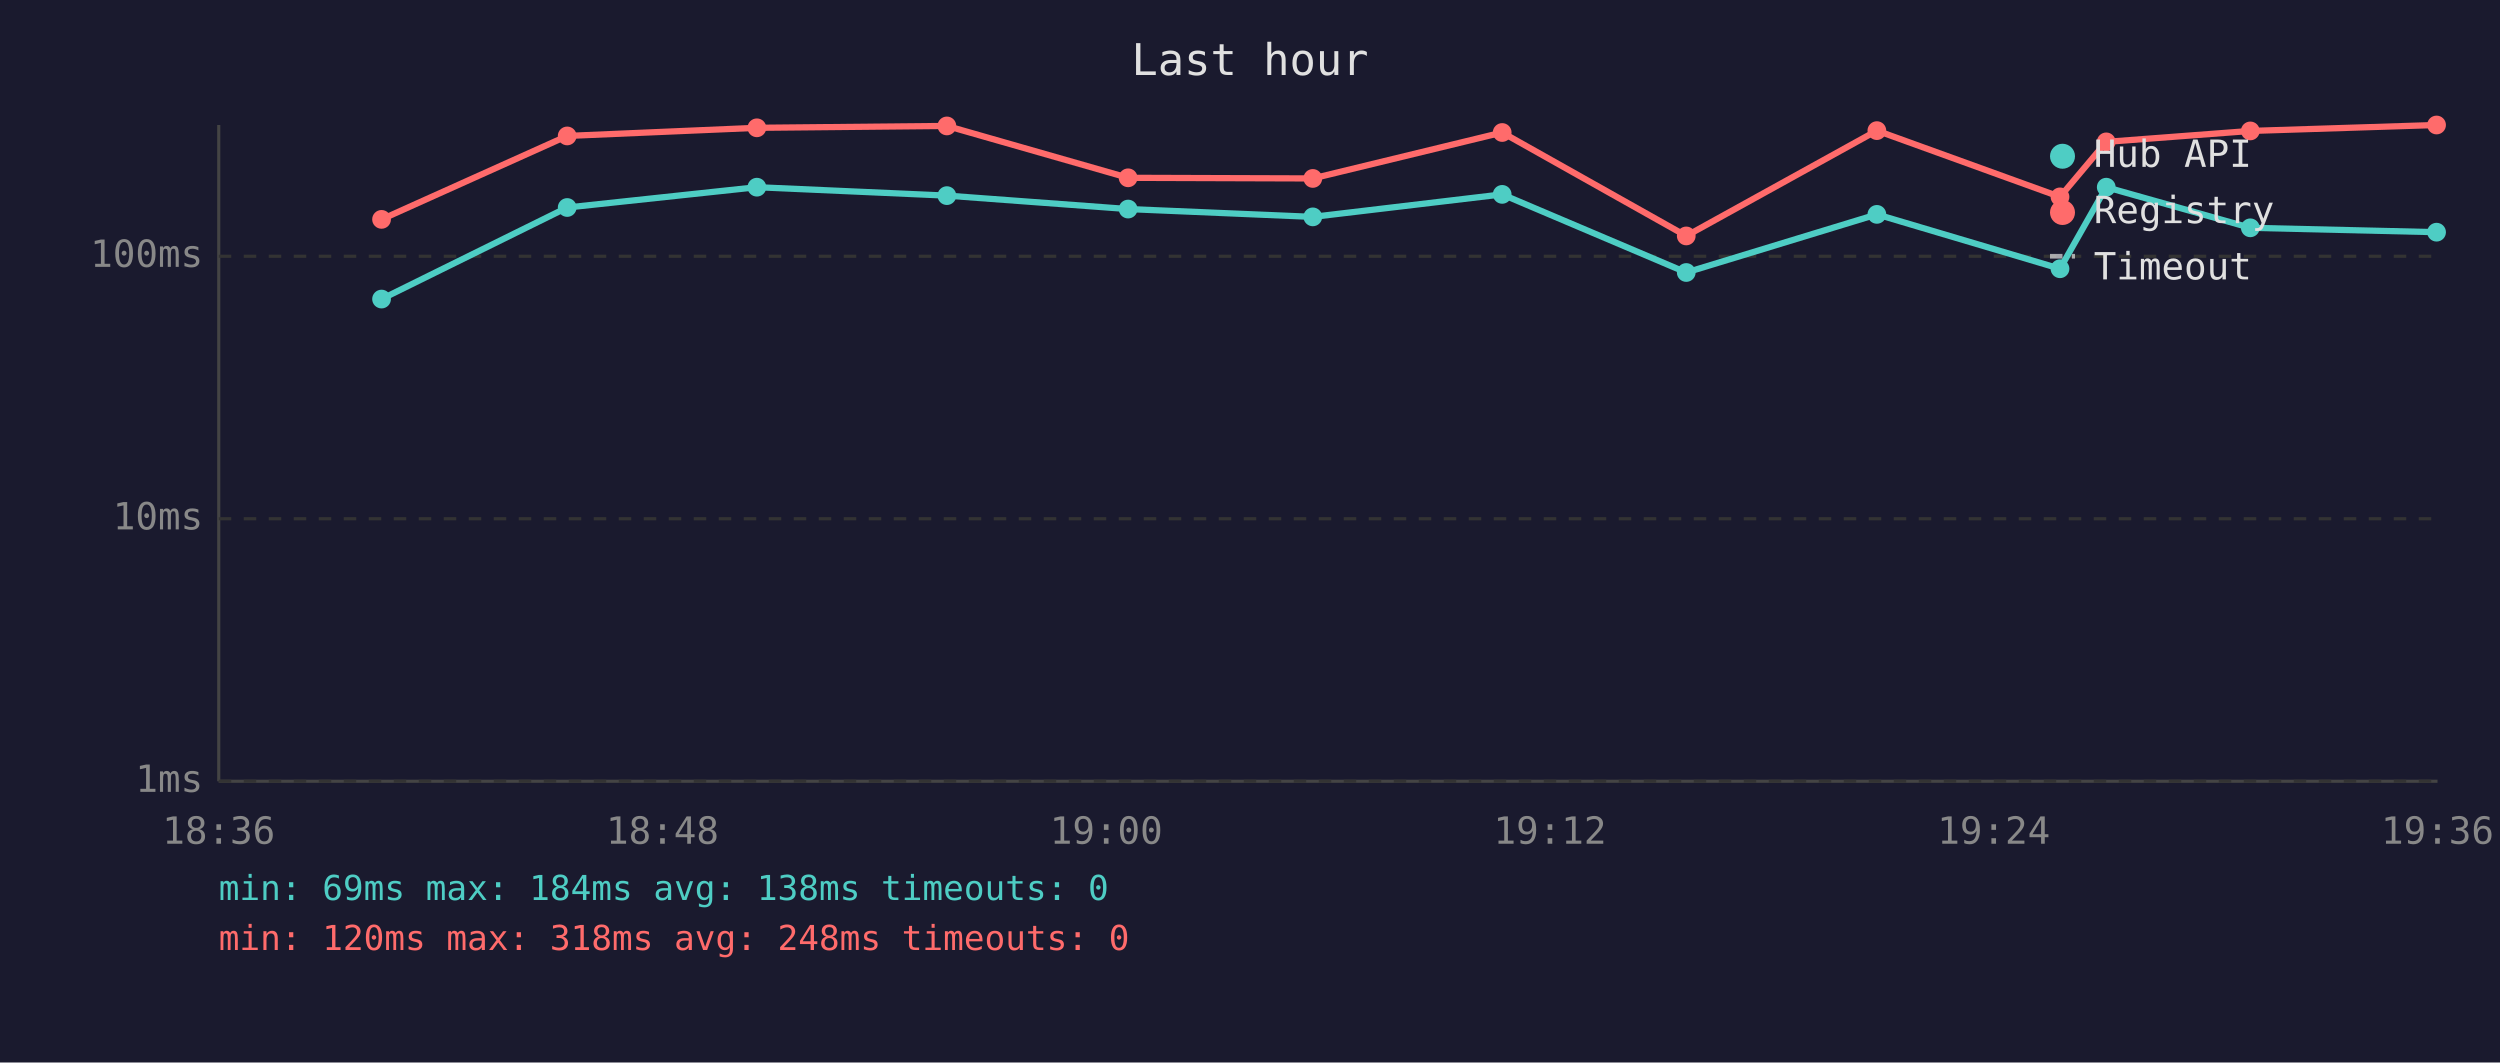
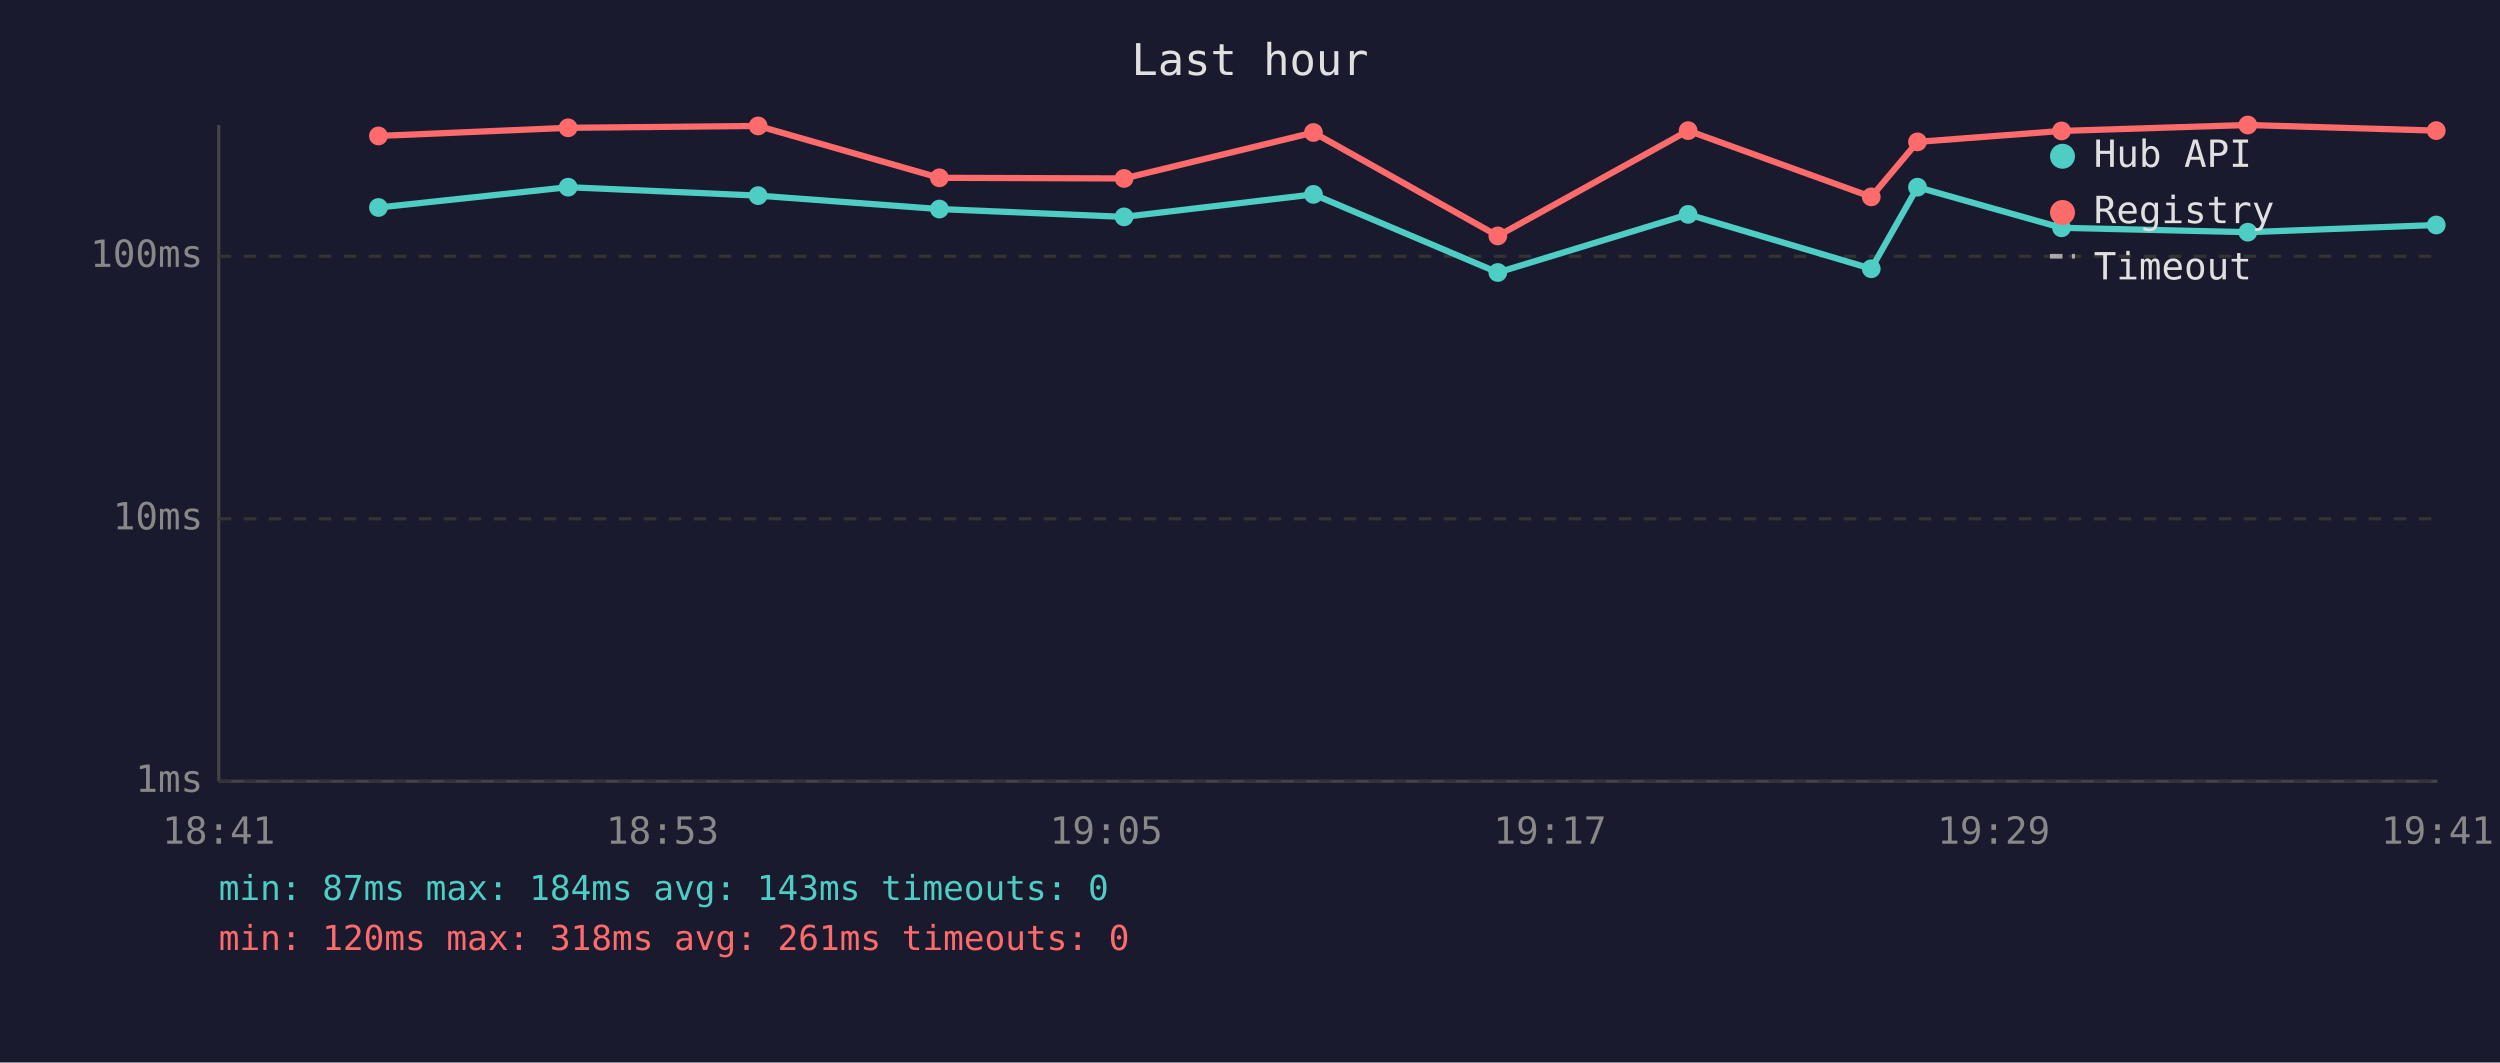
<svg xmlns="http://www.w3.org/2000/svg" viewBox="0 0 800 340" font-family="monospace" font-size="12">
  <rect width="800" height="340" fill="#1a1a2e" />
  <text x="400" y="24" fill="#e0e0e0" font-size="14" text-anchor="middle">Last hour</text>
  <line x1="70" y1="40" x2="70" y2="250" stroke="#444" stroke-width="1" />
  <line x1="70" y1="250" x2="780" y2="250" stroke="#444" stroke-width="1" />
  <line x1="70" y1="250" x2="780" y2="250" stroke="#333" stroke-width="1" stroke-dasharray="4" />
  <text x="65" y="250" fill="#888" text-anchor="end" dominant-baseline="middle">1ms</text>
  <line x1="70" y1="166" x2="780" y2="166" stroke="#333" stroke-width="1" stroke-dasharray="4" />
  <text x="65" y="166" fill="#888" text-anchor="end" dominant-baseline="middle">10ms</text>
  <line x1="70" y1="82" x2="780" y2="82" stroke="#333" stroke-width="1" stroke-dasharray="4" />
  <text x="65" y="82" fill="#888" text-anchor="end" dominant-baseline="middle">100ms</text>
-   <text x="70" y="270" fill="#888" text-anchor="middle">18:36</text>
-   <text x="212" y="270" fill="#888" text-anchor="middle">18:48</text>
-   <text x="354" y="270" fill="#888" text-anchor="middle">19:00</text>
-   <text x="496" y="270" fill="#888" text-anchor="middle">19:12</text>
-   <text x="638" y="270" fill="#888" text-anchor="middle">19:24</text>
-   <text x="780" y="270" fill="#888" text-anchor="middle">19:36</text>
-   <polyline points="122.1,95.7 181.5,66.4 242.2,59.9 303.0,62.6 361.0,66.9 420.1,69.4 480.7,62.2 539.6,87.2 600.6,68.6 659.2,86.0 674.0,59.9 720.1,72.9 779.7,74.3" fill="none" stroke="#4ecdc4" stroke-width="2" opacity="1" />
-   <circle cx="122.1" cy="95.7" r="3" fill="#4ecdc4" />
-   <circle cx="181.5" cy="66.4" r="3" fill="#4ecdc4" />
-   <circle cx="242.2" cy="59.9" r="3" fill="#4ecdc4" />
-   <circle cx="303.0" cy="62.6" r="3" fill="#4ecdc4" />
-   <circle cx="361.0" cy="66.9" r="3" fill="#4ecdc4" />
-   <circle cx="420.1" cy="69.4" r="3" fill="#4ecdc4" />
-   <circle cx="480.7" cy="62.2" r="3" fill="#4ecdc4" />
-   <circle cx="539.6" cy="87.2" r="3" fill="#4ecdc4" />
-   <circle cx="600.6" cy="68.6" r="3" fill="#4ecdc4" />
-   <circle cx="659.2" cy="86.0" r="3" fill="#4ecdc4" />
-   <circle cx="674.0" cy="59.9" r="3" fill="#4ecdc4" />
-   <circle cx="720.1" cy="72.9" r="3" fill="#4ecdc4" />
-   <circle cx="779.7" cy="74.3" r="3" fill="#4ecdc4" />
-   <polyline points="122.1,70.2 181.5,43.5 242.2,40.9 303.0,40.3 361.0,56.9 420.1,57.1 480.7,42.4 539.6,75.5 600.6,41.8 659.2,63.0 674.0,45.4 720.1,41.9 779.7,40.0" fill="none" stroke="#ff6b6b" stroke-width="2" opacity="1" />
-   <circle cx="122.1" cy="70.2" r="3" fill="#ff6b6b" />
-   <circle cx="181.5" cy="43.5" r="3" fill="#ff6b6b" />
-   <circle cx="242.2" cy="40.9" r="3" fill="#ff6b6b" />
-   <circle cx="303.0" cy="40.3" r="3" fill="#ff6b6b" />
-   <circle cx="361.0" cy="56.9" r="3" fill="#ff6b6b" />
-   <circle cx="420.1" cy="57.1" r="3" fill="#ff6b6b" />
-   <circle cx="480.7" cy="42.4" r="3" fill="#ff6b6b" />
-   <circle cx="539.6" cy="75.5" r="3" fill="#ff6b6b" />
-   <circle cx="600.6" cy="41.8" r="3" fill="#ff6b6b" />
-   <circle cx="659.2" cy="63.0" r="3" fill="#ff6b6b" />
-   <circle cx="674.0" cy="45.4" r="3" fill="#ff6b6b" />
-   <circle cx="720.1" cy="41.9" r="3" fill="#ff6b6b" />
-   <circle cx="779.7" cy="40.0" r="3" fill="#ff6b6b" />
+   <text x="70" y="270" fill="#888" text-anchor="middle">18:41</text>
+   <text x="212" y="270" fill="#888" text-anchor="middle">18:53</text>
+   <text x="354" y="270" fill="#888" text-anchor="middle">19:05</text>
+   <text x="496" y="270" fill="#888" text-anchor="middle">19:17</text>
+   <text x="638" y="270" fill="#888" text-anchor="middle">19:29</text>
+   <text x="780" y="270" fill="#888" text-anchor="middle">19:41</text>
+   <polyline points="121.1,66.4 181.8,59.9 242.6,62.6 300.6,66.9 359.7,69.4 420.3,62.2 479.3,87.2 540.2,68.6 598.8,86.0 613.6,59.9 659.7,72.9 719.3,74.3 779.6,72.0" fill="none" stroke="#4ecdc4" stroke-width="2" opacity="1" />
+   <circle cx="121.1" cy="66.4" r="3" fill="#4ecdc4" />
+   <circle cx="181.8" cy="59.9" r="3" fill="#4ecdc4" />
+   <circle cx="242.6" cy="62.6" r="3" fill="#4ecdc4" />
+   <circle cx="300.6" cy="66.9" r="3" fill="#4ecdc4" />
+   <circle cx="359.7" cy="69.4" r="3" fill="#4ecdc4" />
+   <circle cx="420.3" cy="62.2" r="3" fill="#4ecdc4" />
+   <circle cx="479.3" cy="87.2" r="3" fill="#4ecdc4" />
+   <circle cx="540.2" cy="68.6" r="3" fill="#4ecdc4" />
+   <circle cx="598.8" cy="86.0" r="3" fill="#4ecdc4" />
+   <circle cx="613.6" cy="59.9" r="3" fill="#4ecdc4" />
+   <circle cx="659.7" cy="72.9" r="3" fill="#4ecdc4" />
+   <circle cx="719.3" cy="74.3" r="3" fill="#4ecdc4" />
+   <circle cx="779.6" cy="72.0" r="3" fill="#4ecdc4" />
+   <polyline points="121.1,43.5 181.8,40.9 242.6,40.3 300.6,56.9 359.7,57.1 420.3,42.4 479.3,75.5 540.2,41.8 598.8,63.0 613.6,45.4 659.7,41.9 719.3,40.0 779.6,41.8" fill="none" stroke="#ff6b6b" stroke-width="2" opacity="1" />
+   <circle cx="121.1" cy="43.5" r="3" fill="#ff6b6b" />
+   <circle cx="181.8" cy="40.9" r="3" fill="#ff6b6b" />
+   <circle cx="242.6" cy="40.3" r="3" fill="#ff6b6b" />
+   <circle cx="300.6" cy="56.9" r="3" fill="#ff6b6b" />
+   <circle cx="359.7" cy="57.1" r="3" fill="#ff6b6b" />
+   <circle cx="420.3" cy="42.4" r="3" fill="#ff6b6b" />
+   <circle cx="479.3" cy="75.5" r="3" fill="#ff6b6b" />
+   <circle cx="540.2" cy="41.8" r="3" fill="#ff6b6b" />
+   <circle cx="598.8" cy="63.0" r="3" fill="#ff6b6b" />
+   <circle cx="613.6" cy="45.4" r="3" fill="#ff6b6b" />
+   <circle cx="659.7" cy="41.9" r="3" fill="#ff6b6b" />
+   <circle cx="719.3" cy="40.0" r="3" fill="#ff6b6b" />
+   <circle cx="779.6" cy="41.8" r="3" fill="#ff6b6b" />
  <circle cx="660" cy="50" r="4" fill="#4ecdc4" />
  <text x="670" y="50" fill="#e0e0e0" dominant-baseline="middle">Hub API</text>
  <circle cx="660" cy="68" r="4" fill="#ff6b6b" />
  <text x="670" y="68" fill="#e0e0e0" dominant-baseline="middle">Registry</text>
  <line x1="656" y1="82" x2="664" y2="82" stroke="#e0e0e0" stroke-width="1.5" stroke-dasharray="4,3" opacity="0.7" />
  <text x="670" y="86" fill="#e0e0e0" dominant-baseline="middle">Timeout</text>
-   <text x="70" y="288" fill="#4ecdc4" font-size="11">min: 69ms  max: 184ms  avg: 138ms  timeouts: 0</text>
-   <text x="70" y="304" fill="#ff6b6b" font-size="11">min: 120ms  max: 318ms  avg: 248ms  timeouts: 0</text>
+   <text x="70" y="288" fill="#4ecdc4" font-size="11">min: 87ms  max: 184ms  avg: 143ms  timeouts: 0</text>
+   <text x="70" y="304" fill="#ff6b6b" font-size="11">min: 120ms  max: 318ms  avg: 261ms  timeouts: 0</text>
</svg>
